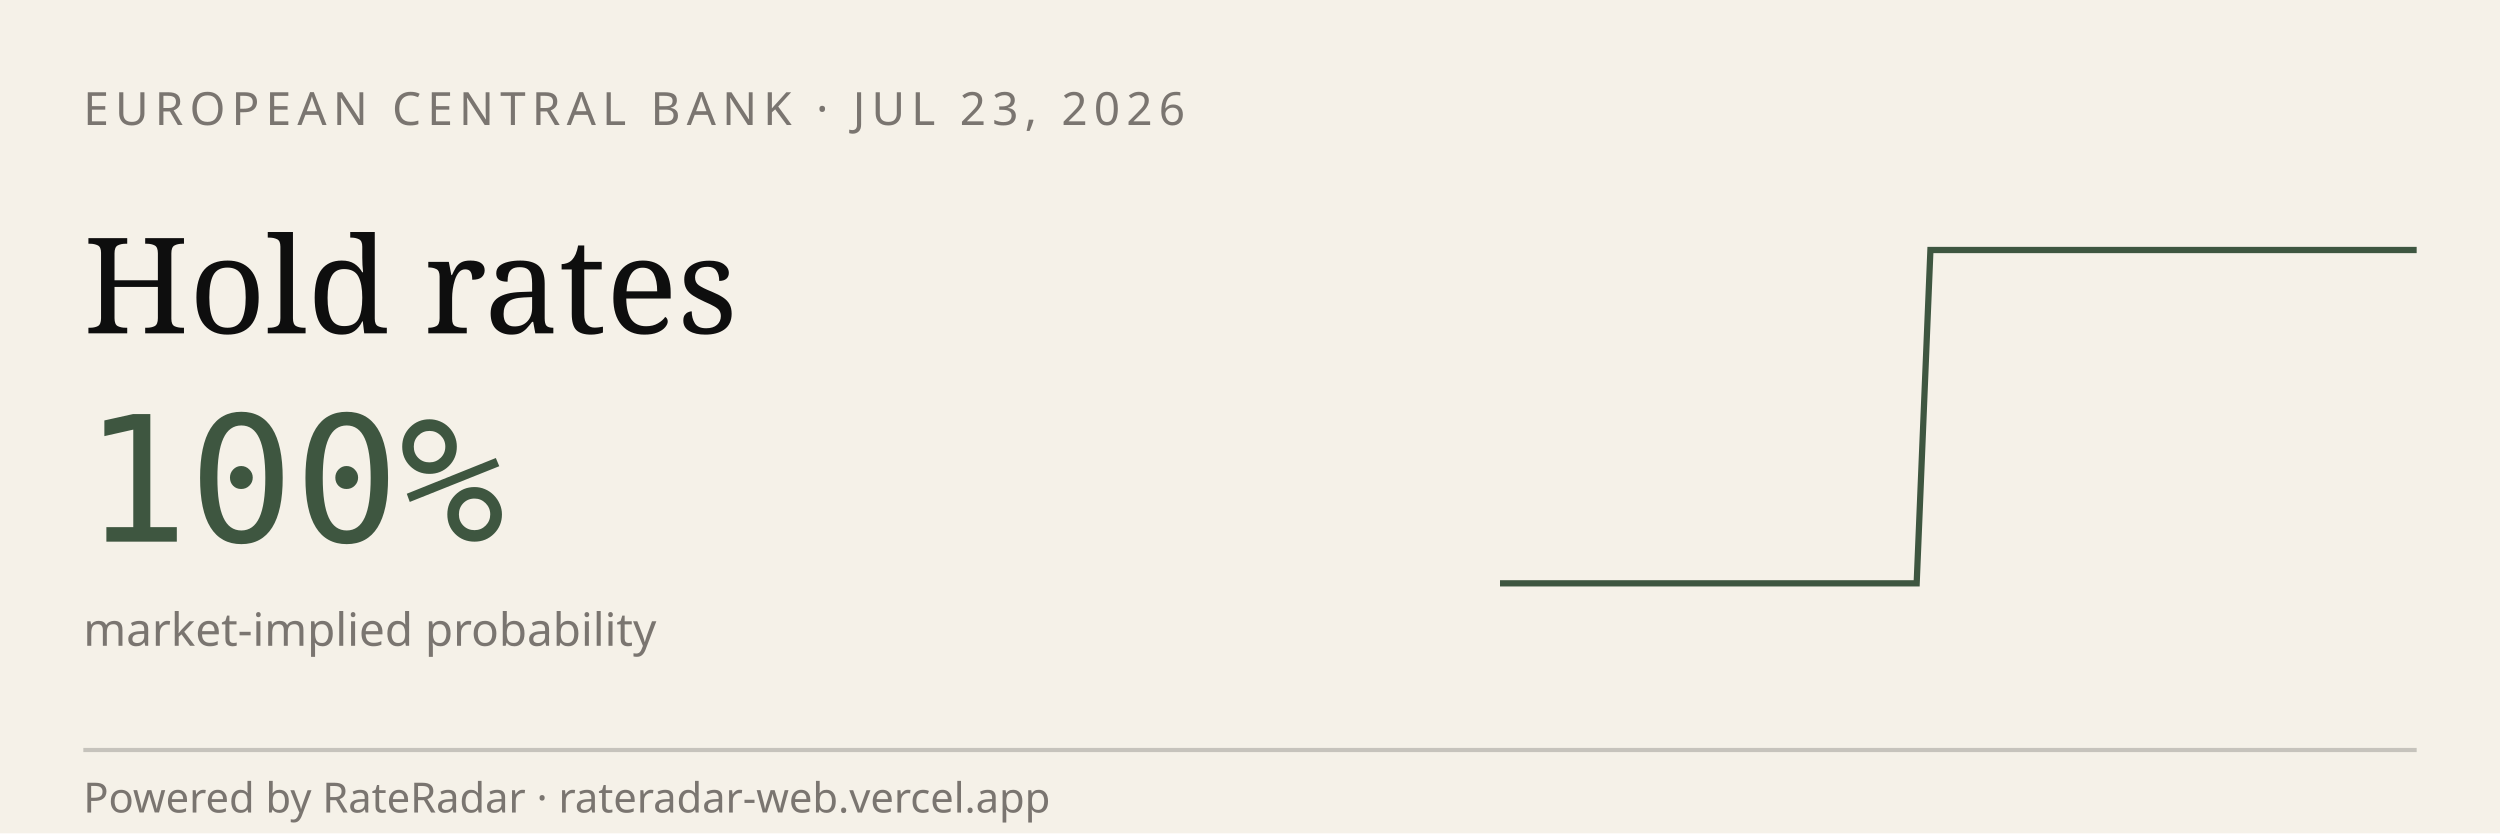
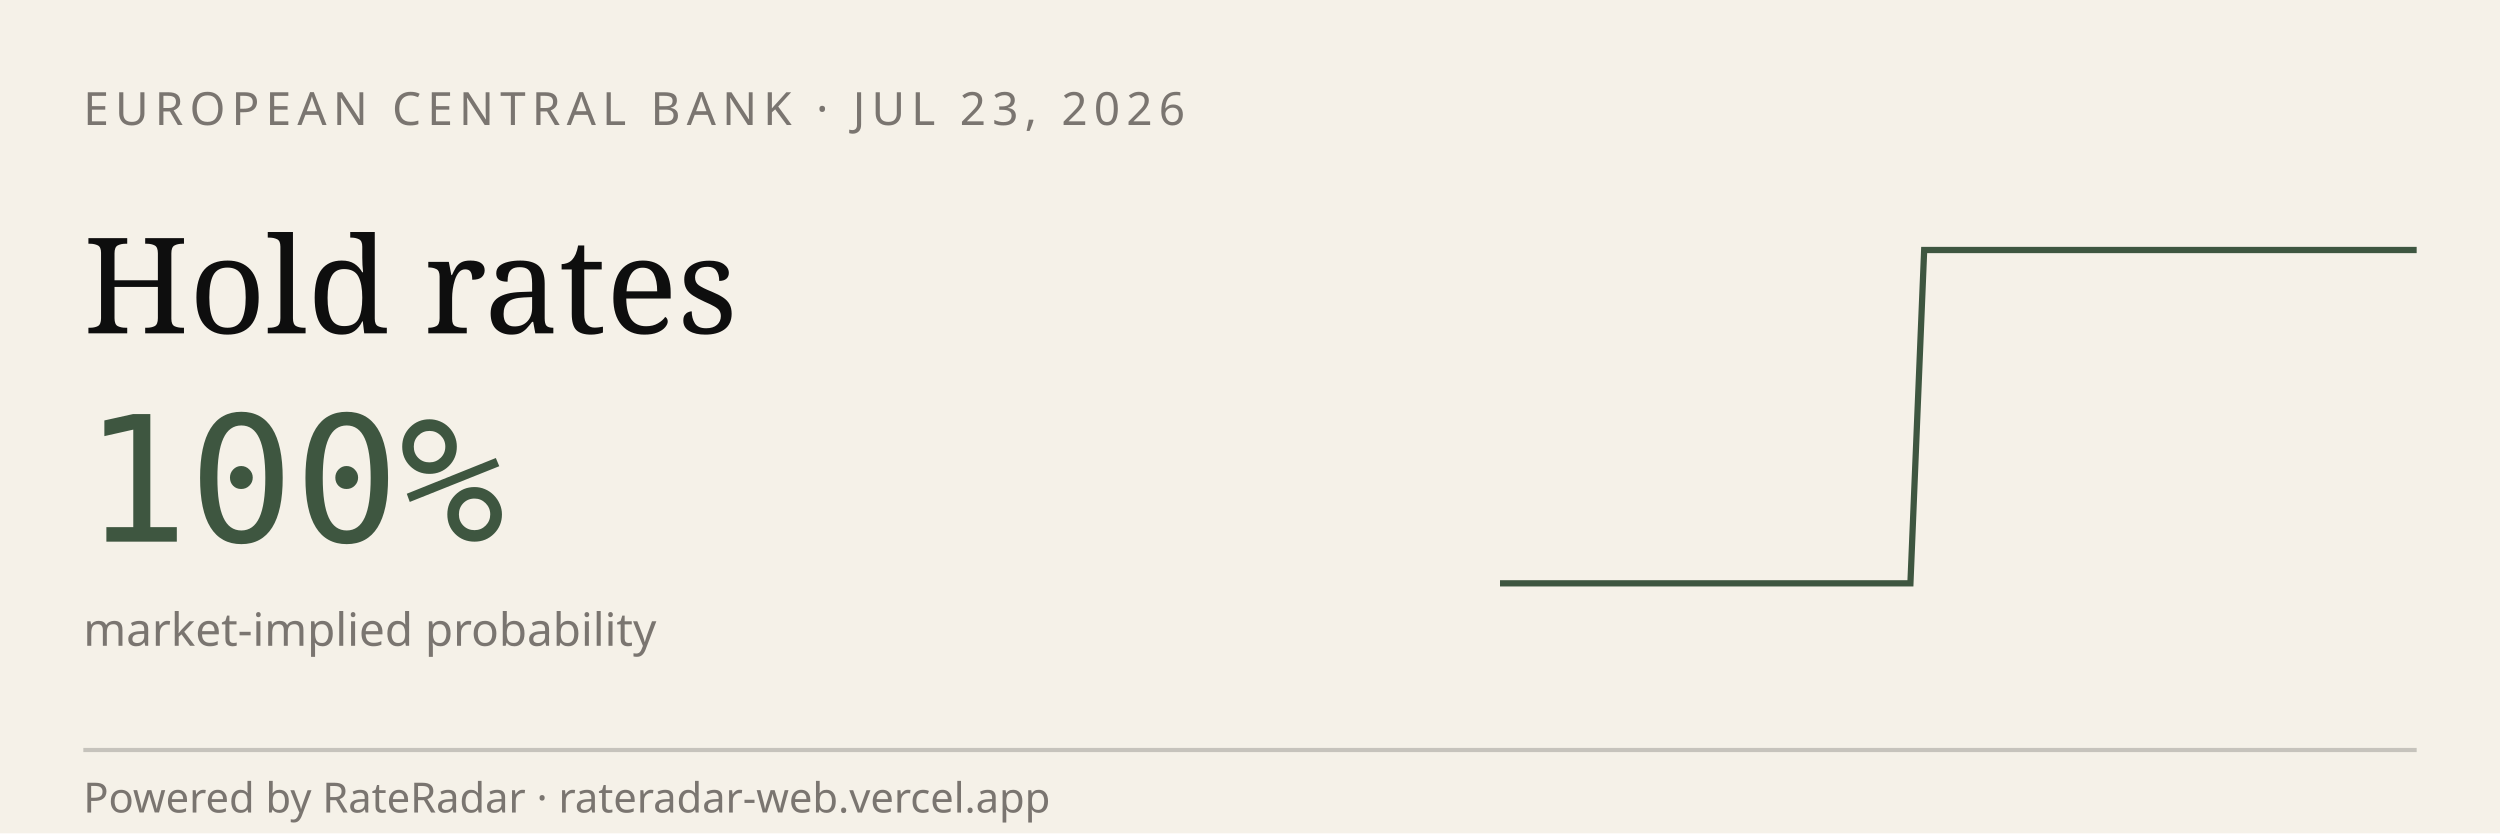
<svg xmlns="http://www.w3.org/2000/svg" viewBox="0 0 600 200" width="600" height="200" role="img" aria-label="RateRadar live odds for ECB 2026-07-23">
  <rect width="600" height="200" fill="#F5F1E8" />
  <text x="20" y="30" font-family="sans-serif" font-size="11" letter-spacing="1.5" fill="#7A7570">EUROPEAN CENTRAL BANK · JUL 23, 2026</text>
  <text x="20" y="80" font-family="Georgia, serif" font-size="32" fill="#0E0E0E">Hold rates</text>
  <text x="20" y="130" font-family="monospace" font-size="42" fill="#3E5640">100%</text>
  <text x="20" y="155" font-family="sans-serif" font-size="11" fill="#7A7570">market-implied probability</text>
-   <path d="M 360.0,140.0 L 363.3,140.0 L 366.7,140.0 L 370.0,140.0 L 373.3,140.0 L 376.7,140.0 L 380.0,140.0 L 383.3,140.0 L 386.7,140.0 L 390.0,140.0 L 393.3,140.0 L 396.7,140.0 L 400.0,140.0 L 403.3,140.0 L 406.7,140.0 L 410.0,140.0 L 413.3,140.0 L 416.7,140.0 L 420.0,140.0 L 423.3,140.0 L 426.7,140.0 L 430.0,140.0 L 433.3,140.0 L 436.7,140.0 L 440.0,140.0 L 443.3,140.0 L 446.7,140.0 L 450.0,140.0 L 453.3,140.0 L 456.7,140.0 L 460.0,140.0 L 463.3,60.0 L 466.7,60.0 L 470.0,60.0 L 473.3,60.0 L 476.7,60.0 L 480.0,60.0 L 483.3,60.0 L 486.7,60.0 L 490.0,60.0 L 493.3,60.0 L 496.7,60.0 L 500.0,60.0 L 503.3,60.0 L 506.7,60.0 L 510.0,60.0 L 513.3,60.0 L 516.7,60.0 L 520.0,60.0 L 523.3,60.0 L 526.7,60.0 L 530.0,60.0 L 533.3,60.0 L 536.7,60.0 L 540.0,60.0 L 543.3,60.0 L 546.7,60.0 L 550.0,60.0 L 553.3,60.0 L 556.7,60.0 L 560.0,60.0 L 563.3,60.0 L 566.7,60.0 L 570.0,60.0 L 573.3,60.0 L 576.7,60.0 L 580.0,60.0" stroke="#3E5640" stroke-width="1.5" fill="none" />
+   <path d="M 360.0,140.0 L 363.3,140.0 L 366.6,140.0 L 369.9,140.0 L 373.1,140.0 L 376.4,140.0 L 379.7,140.0 L 383.0,140.0 L 386.3,140.0 L 389.6,140.0 L 392.8,140.0 L 396.1,140.0 L 399.4,140.0 L 402.7,140.0 L 406.0,140.0 L 409.3,140.0 L 412.5,140.0 L 415.8,140.0 L 419.1,140.0 L 422.4,140.0 L 425.7,140.0 L 429.0,140.0 L 432.2,140.0 L 435.5,140.0 L 438.8,140.0 L 442.1,140.0 L 445.4,140.0 L 448.7,140.0 L 451.9,140.0 L 455.2,140.0 L 458.5,140.0 L 461.8,60.0 L 465.1,60.0 L 468.4,60.0 L 471.6,60.0 L 474.9,60.0 L 478.2,60.0 L 481.5,60.0 L 484.8,60.0 L 488.1,60.0 L 491.3,60.0 L 494.6,60.0 L 497.9,60.0 L 501.2,60.0 L 504.5,60.0 L 507.8,60.0 L 511.0,60.0 L 514.3,60.0 L 517.6,60.0 L 520.9,60.0 L 524.2,60.0 L 527.5,60.0 L 530.7,60.0 L 534.0,60.0 L 537.3,60.0 L 540.6,60.0 L 543.9,60.0 L 547.2,60.0 L 550.4,60.0 L 553.7,60.0 L 557.0,60.0 L 560.3,60.0 L 563.6,60.0 L 566.9,60.0 L 570.1,60.0 L 573.4,60.0 L 576.7,60.0 L 580.0,60.0" stroke="#3E5640" stroke-width="1.5" fill="none" />
  <line x1="20" y1="180" x2="580" y2="180" stroke="#0E0E0E33" />
  <text x="20" y="195" font-family="sans-serif" font-size="10" fill="#7A7570">Powered by RateRadar · rateradar-web.vercel.app</text>
</svg>
